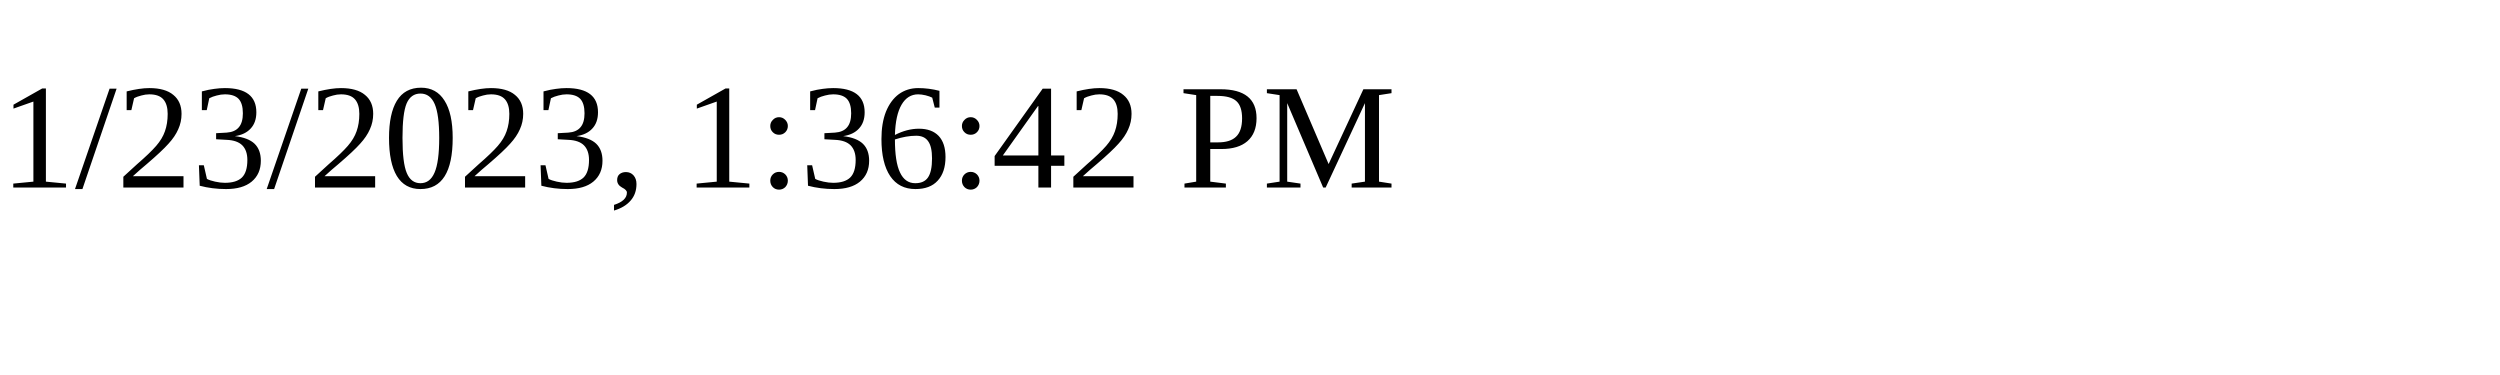
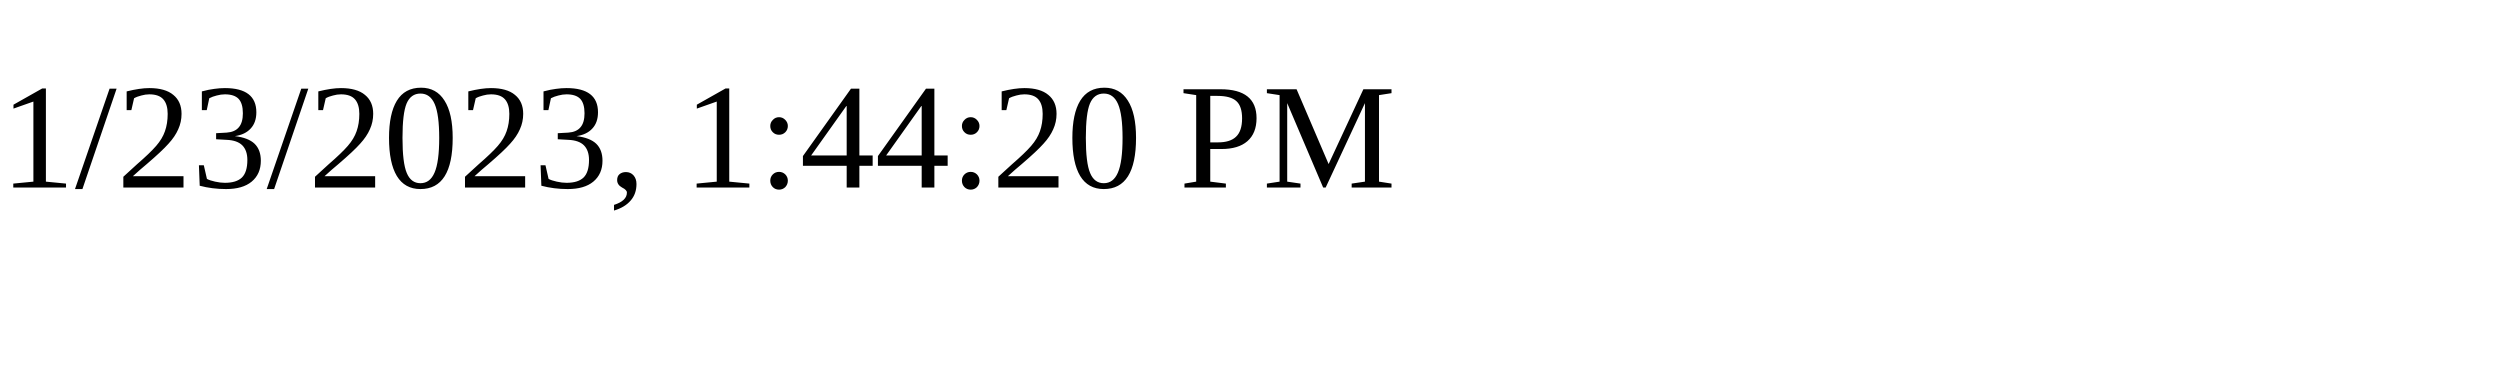
<svg xmlns="http://www.w3.org/2000/svg" height="30" width="200">
-   <text x="0" y="15">1/23/2023, 1:36:42 PM</text>
+   <text x="0" y="15">1/23/2023, 1:44:20 PM</text>
</svg>
